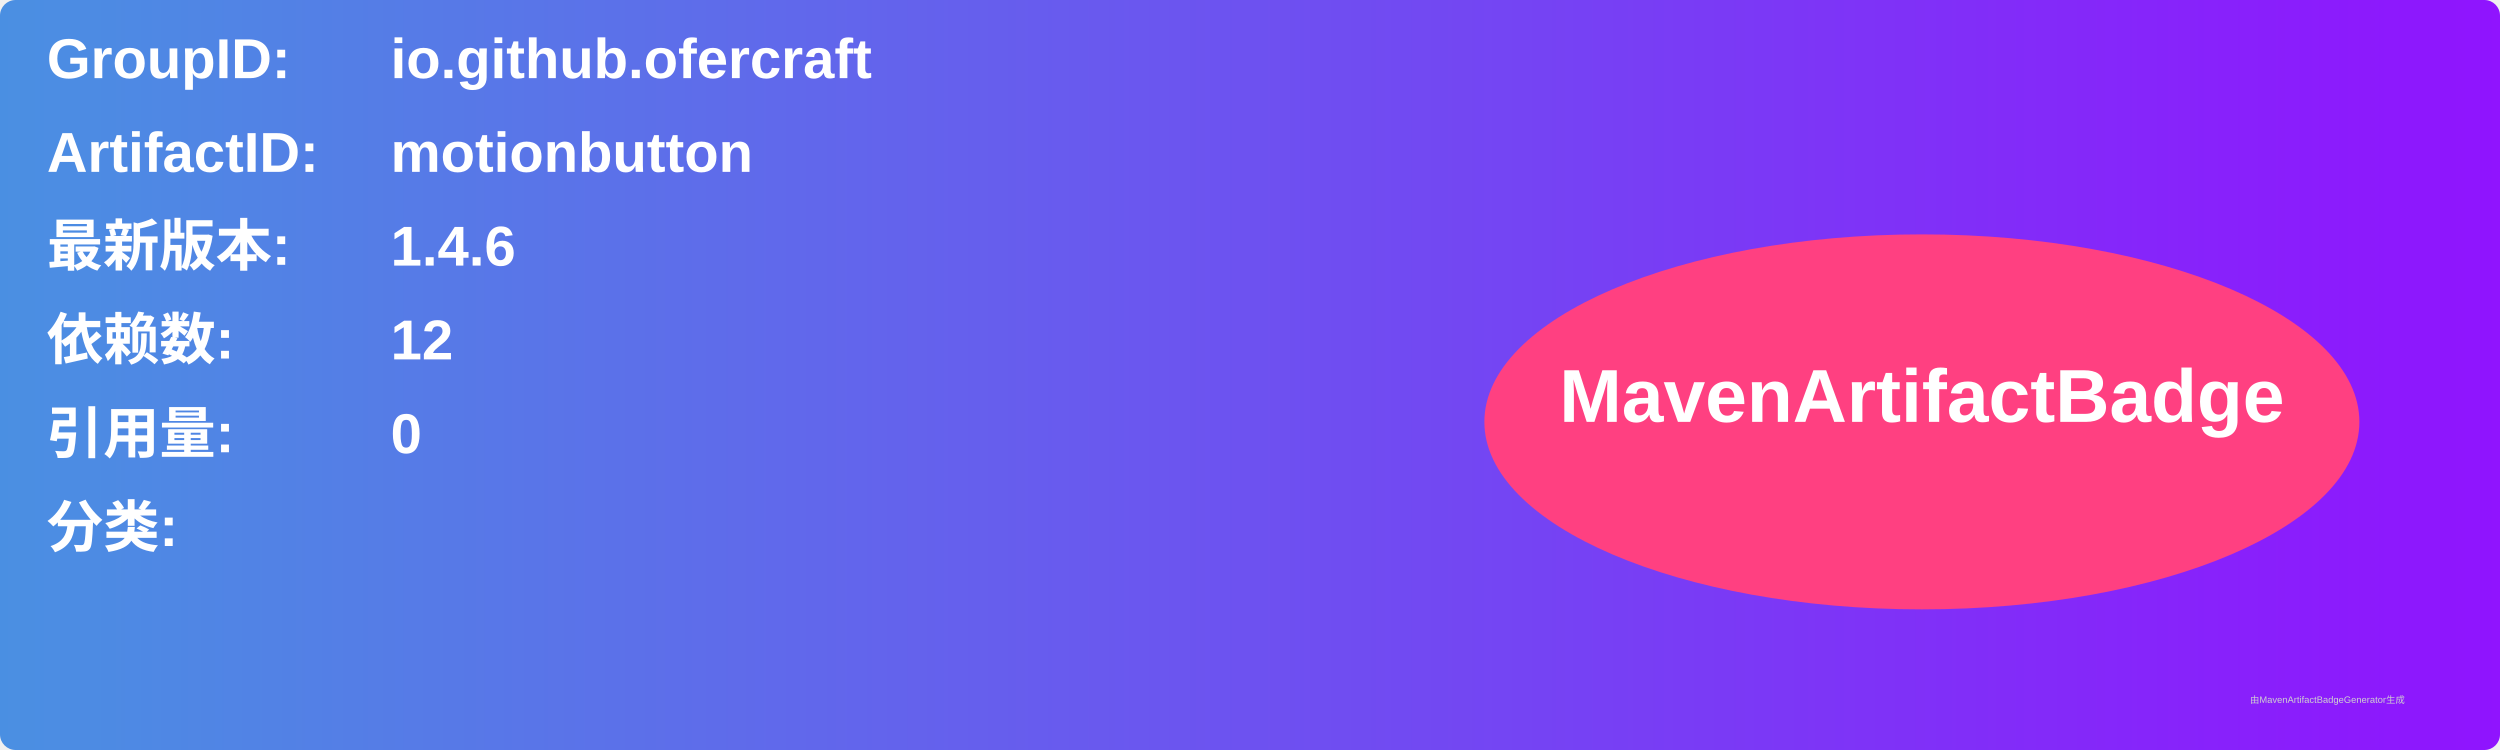
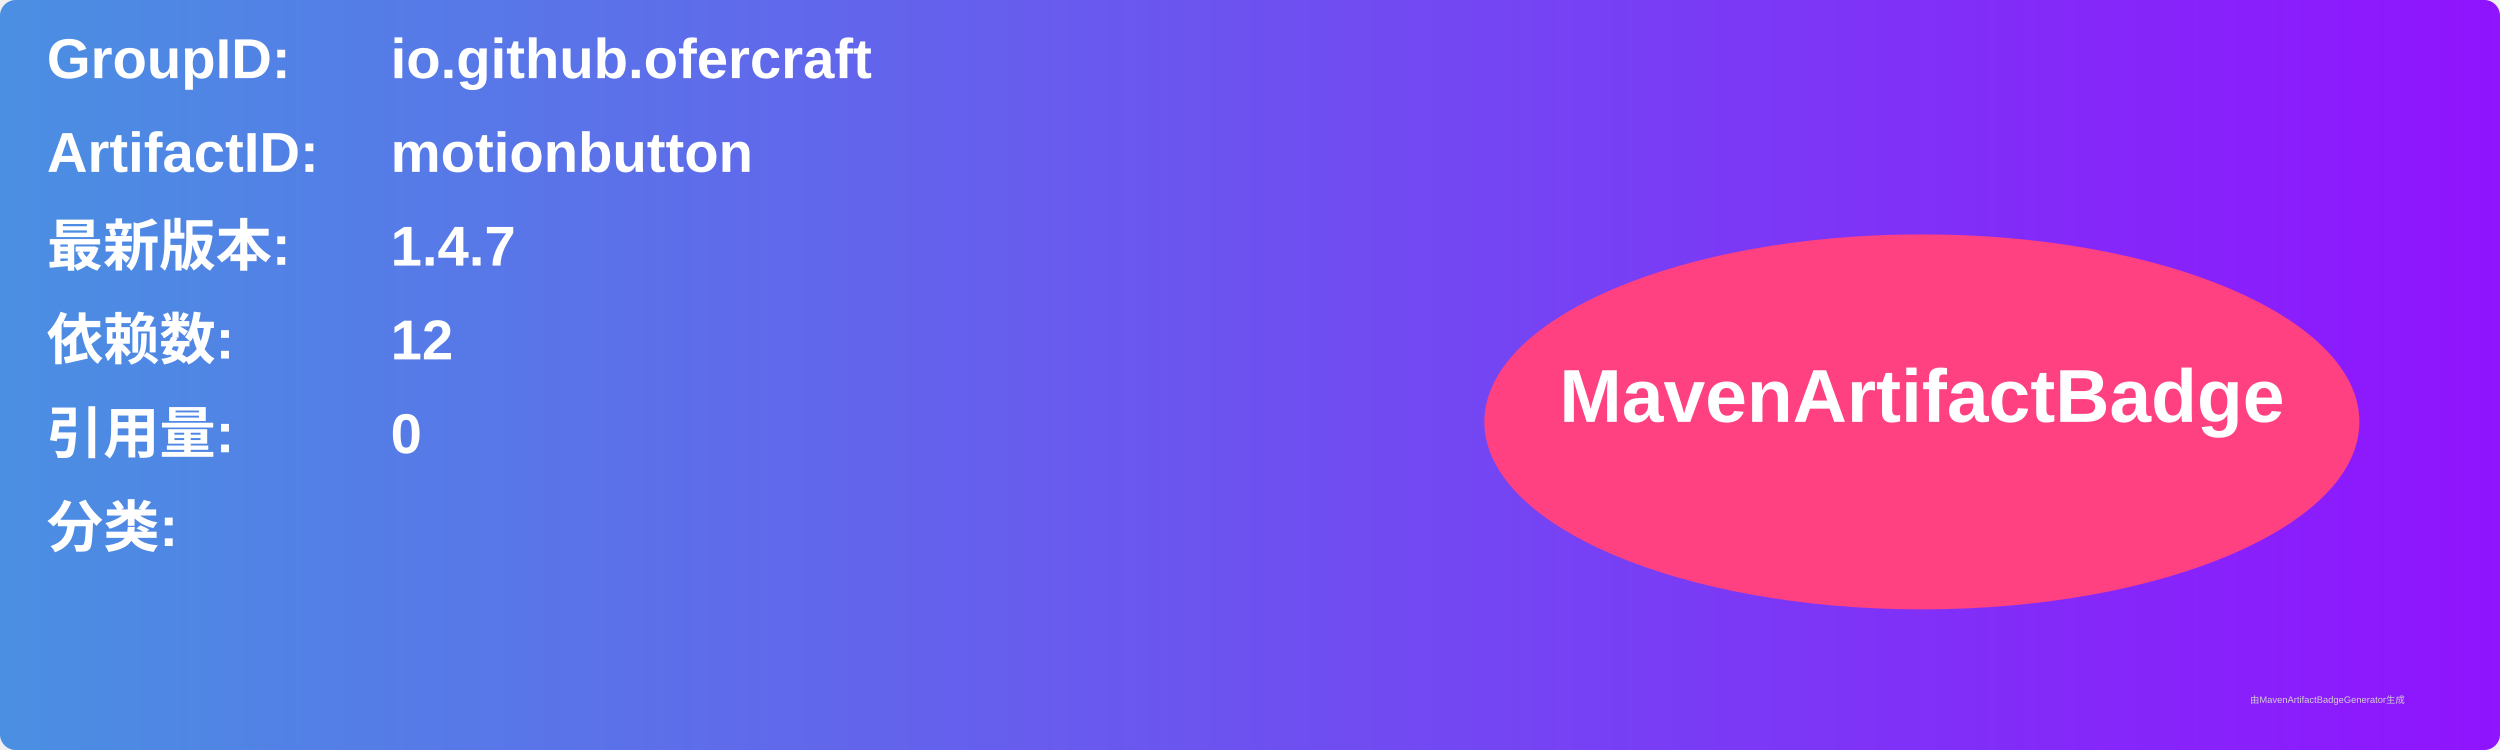
<svg xmlns="http://www.w3.org/2000/svg" width="800" height="240" viewBox="0 0 800 240">
  <linearGradient id="grad" x1="0%" y1="0%" x2="100%" y2="0%">
    <stop offset="0%" stop-color="#4a90e2" />
    <stop offset="100%" stop-color="#9013fe" />
  </linearGradient>
  <rect width="100%" height="100%" rx="5" ry="5" fill="url(#grad)" />
  <g transform="translate(15, 15)">
    <text x="0" y="10" font-family="Arial" font-size="18" fill="white" font-weight="bold" width="260">GroupID:</text>
    <text x="110" y="10" font-family="Arial" font-size="18" fill="white" font-weight="bold" width="460">io.github.ofercraft</text>
    <text x="0" y="40" font-family="Arial" font-size="18" fill="white" font-weight="bold" width="260">ArtifactID:</text>
    <text x="110" y="40" font-family="Arial" font-size="18" fill="white" font-weight="bold" width="460">motionbutton</text>
    <text x="0" y="70" font-family="Arial" font-size="18" fill="white" font-weight="bold">最新版本:</text>
    <text x="110" y="70" font-family="Arial" font-size="18" fill="white" font-weight="bold">
-       <tspan font-weight="bold">1.4.6</tspan>
+       <tspan font-weight="bold">1.4.7</tspan>
    </text>
    <text x="0" y="100" font-family="Arial" font-size="18" fill="white" font-weight="bold">依赖数: </text>
    <text x="110" y="100" font-family="Arial" font-size="18" fill="white">
      <tspan font-weight="bold">12</tspan>
    </text>
    <text x="0" y="130" font-family="Arial" font-size="18" fill="white" font-weight="bold">引用量: </text>
    <text x="110" y="130" font-family="Arial" font-size="18" fill="white">
      <tspan font-weight="bold">0</tspan>
    </text>
    <text x="0" y="160" font-family="Arial" font-size="18" fill="white" font-weight="bold">分类:</text>
    <text x="10" y="190" font-family="Arial" font-size="10" fill="white">
      <tspan font-weight="bold" />
    </text>
    <ellipse cx="600" cy="120" rx="140" ry="60" fill="#ff4081" />
    <text x="600" y="120" text-anchor="middle" font-family="Arial" font-size="24" fill="white" font-weight="bold">MavenArtifactBadge</text>
  </g>
  <text x="720" y="225" font-family="Arial" font-size="3" fill="#d0d0d0">由MavenArtifactBadgeGenerator生成</text>
</svg>
